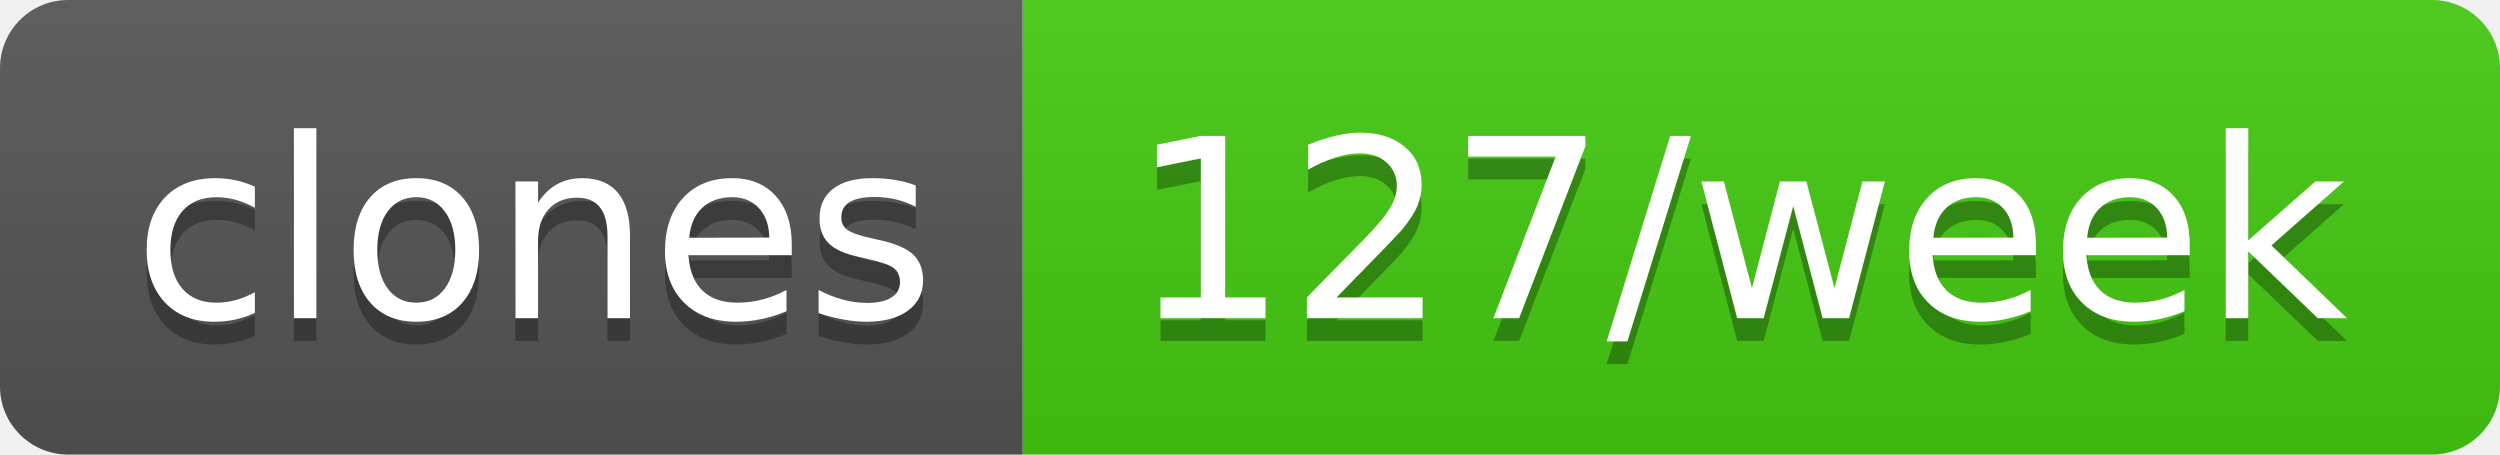
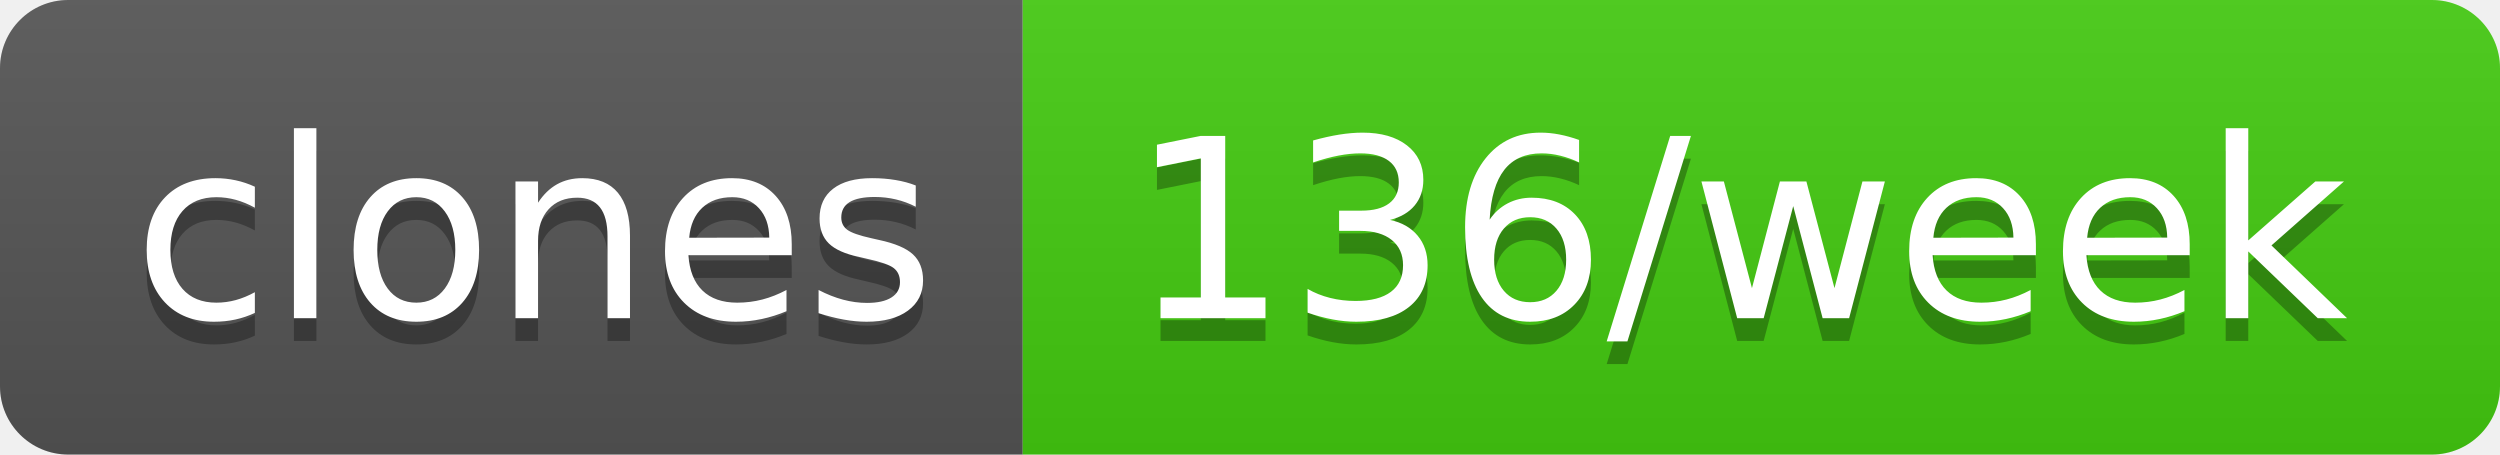
- <svg xmlns="http://www.w3.org/2000/svg" width="110" height="20" role="img" aria-label="clones: 127/week">
+ <svg xmlns="http://www.w3.org/2000/svg" width="110" height="20" role="img" aria-label="clones: 136/week">
  <linearGradient id="s" x2="0" y2="100%">
    <stop offset="0" stop-color="#bbb" stop-opacity=".1" />
    <stop offset="1" stop-opacity=".1" />
  </linearGradient>
  <clipPath id="r">
    <rect width="110" height="20" rx="3" fill="#fff" />
  </clipPath>
  <g clip-path="url(#r)">
    <rect width="45" height="20" fill="#555" />
    <rect x="45" width="65" height="20" fill="#4c1" />
    <rect width="110" height="20" fill="url(#s)" />
  </g>
  <g fill="#fff" text-anchor="middle" font-family="Verdana,Geneva,DejaVu Sans,sans-serif" text-rendering="geometricPrecision" font-size="110">
    <text aria-hidden="true" x="235" y="150" fill="#010101" fill-opacity=".3" transform="scale(.1)" textLength="350">clones</text>
    <text x="235" y="140" transform="scale(.1)" fill="#fff" textLength="350">clones</text>
-     <text aria-hidden="true" x="765" y="150" fill="#010101" fill-opacity=".3" transform="scale(.1)" textLength="550">127/week</text>
-     <text x="765" y="140" transform="scale(.1)" fill="#fff" textLength="550">127/week</text>
+     <text aria-hidden="true" x="765" y="150" fill="#010101" fill-opacity=".3" transform="scale(.1)" textLength="550">136/week</text>
+     <text x="765" y="140" transform="scale(.1)" fill="#fff" textLength="550">136/week</text>
  </g>
</svg>
